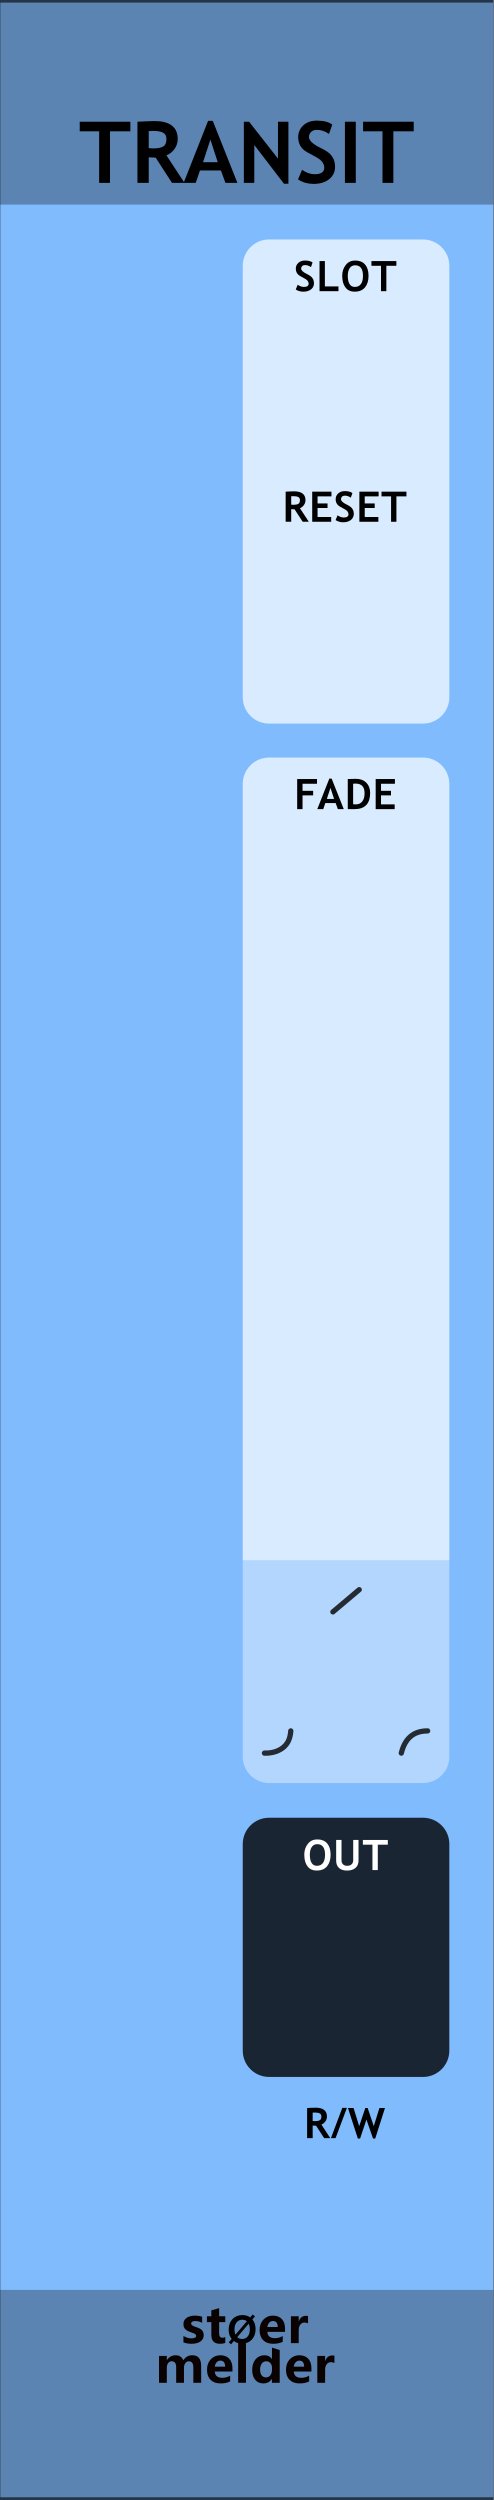
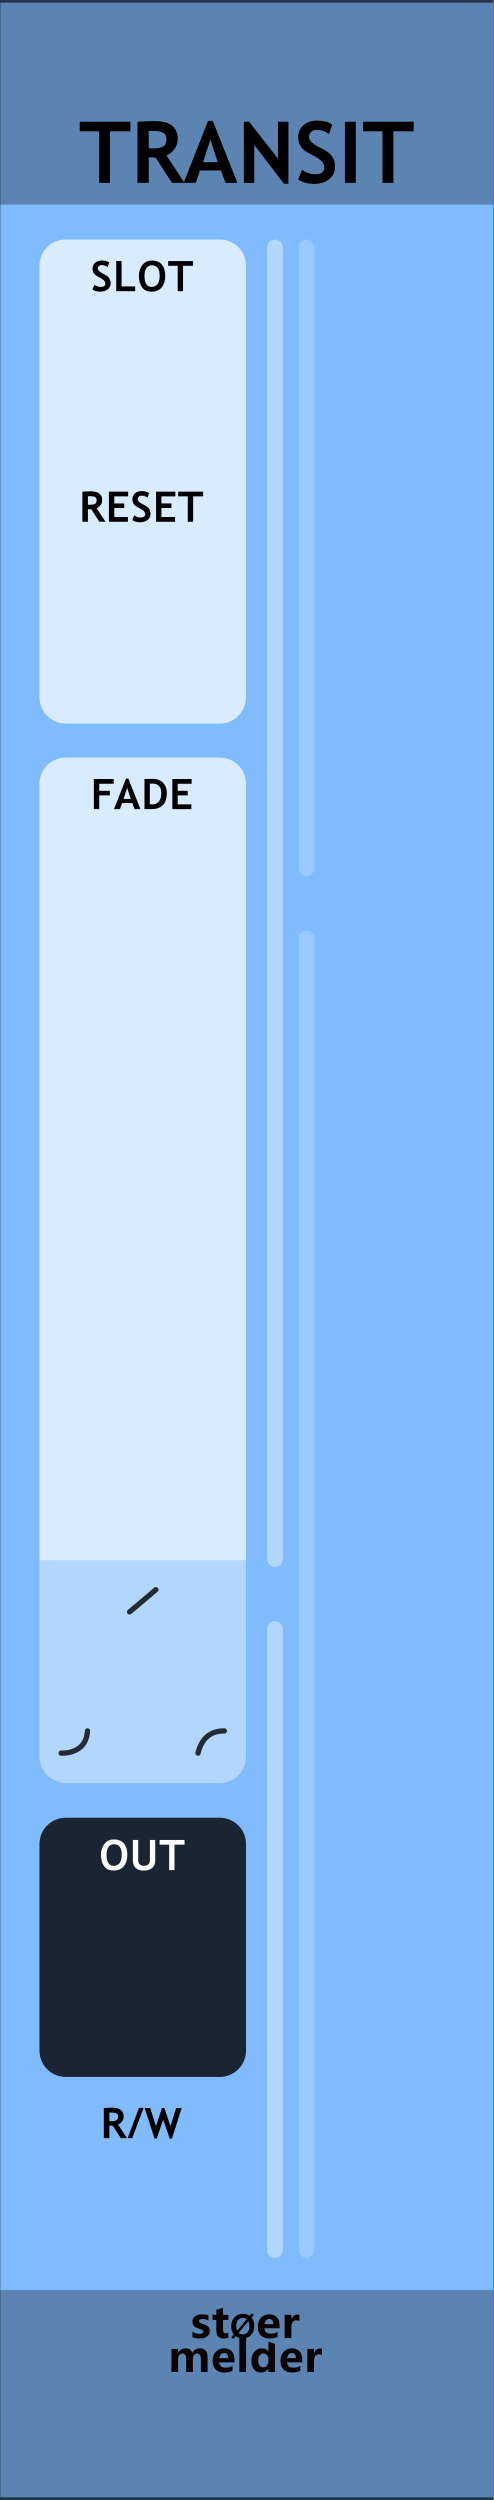
<svg xmlns="http://www.w3.org/2000/svg" width="100%" height="100%" viewBox="0 0 75 380" version="1.1" xml:space="preserve" style="fill-rule:evenodd;clip-rule:evenodd;stroke-linecap:round;stroke-linejoin:round;stroke-miterlimit:1.5;">
  <g id="panel" transform="matrix(0.834722,0,0,1.04324,-803.837,250.623)">
    <g transform="matrix(1.4975,0,0,0.958552,963,-240.242)">
      <rect x="0" y="0" width="60" height="380" style="fill:rgb(128,187,254);" />
    </g>
    <g transform="matrix(0.531338,0,0,1.76292,978.958,-852.772)">
      <rect x="-30.034" y="347.456" width="169.102" height="16.91" style="fill:rgb(4,4,4);fill-opacity:0.3;" />
    </g>
    <g transform="matrix(0.531338,0,0,1.81961,978.958,-538.829)">
      <rect x="-30.034" y="347.456" width="169.102" height="16.91" style="fill:rgb(4,4,4);fill-opacity:0.3;" />
    </g>
    <g transform="matrix(4.01174,0,0,25.5659,813.011,-292.473)">
      <rect x="37.388" y="2.043" width="22.397" height="14.247" style="fill:none;stroke:black;stroke-opacity:0.6;stroke-width:0.03px;" />
    </g>
    <g transform="matrix(1.198,0,0,0.958552,986.123,-213.59)">
      <g transform="matrix(13,0,0,13,-7.3125,0)">
        <path d="M0.364,-0.603L0.364,0L0.237,0L0.237,-0.603L0.01,-0.603L0.01,-0.715L0.602,-0.715L0.602,-0.603L0.364,-0.603Z" style="fill-rule:nonzero;" />
      </g>
      <g transform="matrix(13,0,0,13,0.641113,0)">
        <path d="M0.477,0L0.286,-0.295C0.266,-0.296 0.24,-0.297 0.205,-0.299L0.205,0L0.073,0L0.073,-0.715C0.08,-0.715 0.108,-0.717 0.156,-0.719C0.204,-0.721 0.242,-0.723 0.271,-0.723C0.453,-0.723 0.544,-0.652 0.544,-0.512C0.544,-0.469 0.531,-0.431 0.506,-0.396C0.481,-0.361 0.45,-0.337 0.412,-0.322L0.623,0L0.477,0ZM0.205,-0.605L0.205,-0.406C0.229,-0.404 0.246,-0.403 0.259,-0.403C0.312,-0.403 0.351,-0.411 0.375,-0.426C0.4,-0.441 0.412,-0.47 0.412,-0.513C0.412,-0.548 0.399,-0.573 0.373,-0.587C0.346,-0.601 0.305,-0.608 0.248,-0.608C0.234,-0.608 0.22,-0.607 0.205,-0.605Z" style="fill-rule:nonzero;" />
      </g>
      <g transform="matrix(13,0,0,13,8.58203,0)">
        <path d="M0.491,0L0.438,-0.145L0.193,-0.145L0.144,0L0.002,0L0.288,-0.725L0.343,-0.725L0.631,0L0.491,0ZM0.315,-0.506L0.229,-0.242L0.401,-0.242L0.315,-0.506Z" style="fill-rule:nonzero;" />
      </g>
      <g transform="matrix(13,0,0,13,16.8149,0)">
        <path d="M0.542,0.01L0.195,-0.443L0.195,0L0.073,0L0.073,-0.715L0.134,-0.715L0.472,-0.284L0.472,-0.715L0.594,-0.715L0.594,0.01L0.542,0.01Z" style="fill-rule:nonzero;" />
      </g>
      <g transform="matrix(13,0,0,13,25.4922,0)">
        <path d="M0.039,-0.04L0.086,-0.153C0.136,-0.118 0.185,-0.101 0.234,-0.101C0.308,-0.101 0.346,-0.127 0.346,-0.179C0.346,-0.203 0.337,-0.226 0.319,-0.249C0.302,-0.271 0.266,-0.295 0.211,-0.323C0.156,-0.351 0.119,-0.373 0.1,-0.391C0.081,-0.409 0.066,-0.43 0.056,-0.454C0.046,-0.479 0.041,-0.506 0.041,-0.535C0.041,-0.59 0.061,-0.636 0.101,-0.673C0.142,-0.709 0.194,-0.728 0.257,-0.728C0.34,-0.728 0.401,-0.712 0.439,-0.681L0.401,-0.572C0.356,-0.604 0.309,-0.62 0.26,-0.62C0.23,-0.62 0.208,-0.612 0.192,-0.596C0.176,-0.581 0.167,-0.561 0.167,-0.536C0.167,-0.495 0.213,-0.452 0.304,-0.408C0.352,-0.385 0.386,-0.363 0.407,-0.344C0.428,-0.324 0.444,-0.301 0.456,-0.275C0.467,-0.248 0.472,-0.219 0.472,-0.187C0.472,-0.129 0.449,-0.081 0.404,-0.044C0.358,-0.007 0.297,0.012 0.22,0.012C0.153,0.012 0.093,-0.005 0.039,-0.04Z" style="fill-rule:nonzero;" />
      </g>
      <g transform="matrix(13,0,0,13,32.1382,0)">
        <rect x="0.076" y="-0.715" width="0.127" height="0.715" style="fill-rule:nonzero;" />
      </g>
      <g transform="matrix(13,0,0,13,35.7564,0)">
        <path d="M0.364,-0.603L0.364,0L0.237,0L0.237,-0.603L0.01,-0.603L0.01,-0.715L0.602,-0.715L0.602,-0.603L0.364,-0.603Z" style="fill-rule:nonzero;" />
      </g>
    </g>
-     <g transform="matrix(0.840359,0,0,0.840359,175.891,16.2108)">
+     <g transform="matrix(0.72137,0,0,0.72137,293.701,27.4823)">
      <g transform="matrix(1.198,0,0,0.958552,893.633,-224.914)">
        <g transform="matrix(9,0,0,9,64.0056,347.267)">
          <path d="M0.919,0L0.762,0L0.762,-0.308C0.762,-0.391 0.732,-0.432 0.671,-0.432C0.643,-0.432 0.62,-0.42 0.602,-0.395C0.583,-0.369 0.574,-0.339 0.574,-0.303L0.574,0L0.417,0L0.417,-0.312C0.417,-0.392 0.387,-0.432 0.327,-0.432C0.298,-0.432 0.274,-0.42 0.256,-0.396C0.238,-0.372 0.229,-0.341 0.229,-0.301L0.229,0L0.072,0L0.072,-0.54L0.229,-0.54L0.229,-0.456L0.231,-0.456C0.25,-0.486 0.275,-0.51 0.307,-0.528C0.338,-0.545 0.371,-0.553 0.405,-0.553C0.481,-0.553 0.533,-0.519 0.561,-0.451C0.603,-0.519 0.663,-0.553 0.743,-0.553C0.86,-0.553 0.919,-0.481 0.919,-0.335L0.919,0Z" style="fill:rgb(10,1,1);fill-rule:nonzero;" />
        </g>
        <g transform="matrix(9,0,0,9,72.978,347.267)">
          <path d="M0.551,-0.226L0.196,-0.226C0.201,-0.142 0.252,-0.1 0.347,-0.1C0.407,-0.1 0.459,-0.115 0.505,-0.144L0.505,-0.028C0.456,-0.001 0.391,0.013 0.312,0.013C0.226,0.013 0.159,-0.011 0.111,-0.06C0.063,-0.108 0.04,-0.176 0.04,-0.262C0.04,-0.348 0.065,-0.419 0.116,-0.472C0.167,-0.526 0.23,-0.553 0.307,-0.553C0.384,-0.553 0.443,-0.53 0.487,-0.484C0.53,-0.437 0.551,-0.374 0.551,-0.292L0.551,-0.226ZM0.404,-0.324C0.404,-0.405 0.372,-0.445 0.306,-0.445C0.279,-0.445 0.255,-0.434 0.234,-0.412C0.214,-0.39 0.201,-0.361 0.195,-0.324L0.404,-0.324Z" style="fill:rgb(10,1,1);fill-rule:nonzero;" />
        </g>
        <g transform="matrix(9,0,0,9,78.3513,347.267)">
          <rect x="0.069" y="-0.799" width="0.157" height="0.799" style="fill:rgb(10,1,1);fill-rule:nonzero;" />
        </g>
        <g transform="matrix(9,0,0,9,81.1494,347.267)">
          <path d="M0.593,0L0.436,0L0.436,-0.076L0.433,-0.076C0.395,-0.017 0.339,0.013 0.264,0.013C0.195,0.013 0.141,-0.011 0.1,-0.06C0.06,-0.108 0.04,-0.174 0.04,-0.258C0.04,-0.346 0.062,-0.418 0.108,-0.472C0.153,-0.526 0.212,-0.553 0.286,-0.553C0.356,-0.553 0.405,-0.528 0.433,-0.477L0.436,-0.477L0.438,-0.707L0.593,-0.658L0.593,0ZM0.438,-0.306C0.438,-0.342 0.427,-0.372 0.405,-0.396C0.383,-0.42 0.356,-0.432 0.323,-0.432C0.284,-0.432 0.254,-0.417 0.232,-0.386C0.21,-0.356 0.199,-0.315 0.199,-0.263C0.199,-0.213 0.21,-0.175 0.231,-0.148C0.252,-0.121 0.281,-0.108 0.318,-0.108C0.353,-0.108 0.382,-0.122 0.404,-0.15C0.427,-0.179 0.438,-0.215 0.438,-0.261L0.438,-0.306Z" style="fill:rgb(10,1,1);fill-rule:nonzero;" />
        </g>
        <g transform="matrix(9,0,0,9,87.2654,347.267)">
          <path d="M0.551,-0.226L0.196,-0.226C0.201,-0.142 0.252,-0.1 0.347,-0.1C0.407,-0.1 0.459,-0.115 0.505,-0.144L0.505,-0.028C0.456,-0.001 0.391,0.013 0.312,0.013C0.226,0.013 0.159,-0.011 0.111,-0.06C0.063,-0.108 0.04,-0.176 0.04,-0.262C0.04,-0.348 0.065,-0.419 0.116,-0.472C0.167,-0.526 0.23,-0.553 0.307,-0.553C0.384,-0.553 0.443,-0.53 0.487,-0.484C0.53,-0.437 0.551,-0.374 0.551,-0.292L0.551,-0.226ZM0.404,-0.324C0.404,-0.405 0.372,-0.445 0.306,-0.445C0.279,-0.445 0.255,-0.434 0.234,-0.412C0.214,-0.39 0.201,-0.361 0.195,-0.324L0.404,-0.324Z" style="fill:rgb(10,1,1);fill-rule:nonzero;" />
        </g>
        <g transform="matrix(9,0,0,9,92.6386,347.267)">
          <path d="M0.416,-0.397C0.397,-0.408 0.374,-0.414 0.346,-0.414C0.31,-0.414 0.282,-0.4 0.261,-0.373C0.24,-0.345 0.229,-0.308 0.229,-0.26L0.229,0L0.072,0L0.072,-0.54L0.229,-0.54L0.229,-0.438L0.231,-0.438C0.257,-0.512 0.305,-0.549 0.374,-0.549C0.392,-0.549 0.406,-0.547 0.416,-0.543L0.416,-0.397Z" style="fill:rgb(10,1,1);fill-rule:nonzero;" />
        </g>
      </g>
      <g transform="matrix(1.198,0,0,0.958552,893.495,-231.786)">
        <g transform="matrix(9,0,0,9,68.6657,347.267)">
          <path d="M0.058,-0.145C0.112,-0.112 0.165,-0.096 0.216,-0.096C0.281,-0.096 0.314,-0.113 0.314,-0.148C0.314,-0.173 0.287,-0.193 0.233,-0.21C0.166,-0.231 0.12,-0.254 0.095,-0.28C0.07,-0.305 0.058,-0.34 0.058,-0.383C0.058,-0.436 0.079,-0.478 0.122,-0.508C0.165,-0.538 0.221,-0.553 0.291,-0.553C0.34,-0.553 0.388,-0.546 0.434,-0.531L0.434,-0.407C0.392,-0.432 0.346,-0.444 0.295,-0.444C0.27,-0.444 0.25,-0.44 0.235,-0.431C0.22,-0.422 0.212,-0.41 0.212,-0.396C0.212,-0.371 0.235,-0.351 0.28,-0.335C0.329,-0.319 0.366,-0.304 0.39,-0.291C0.415,-0.278 0.434,-0.26 0.447,-0.238C0.459,-0.216 0.466,-0.191 0.466,-0.163C0.466,-0.107 0.444,-0.064 0.399,-0.033C0.354,-0.002 0.295,0.013 0.22,0.013C0.162,0.013 0.107,0.004 0.058,-0.015L0.058,-0.145Z" style="fill:rgb(10,1,1);fill-rule:nonzero;" />
        </g>
        <g transform="matrix(9,0,0,9,73.2436,347.267)">
          <path d="M0.39,-0.006C0.366,0.007 0.33,0.013 0.282,0.013C0.167,0.013 0.11,-0.047 0.11,-0.167L0.11,-0.422L0.021,-0.422L0.021,-0.54L0.11,-0.54L0.11,-0.659L0.267,-0.704L0.267,-0.54L0.39,-0.54L0.39,-0.422L0.267,-0.422L0.267,-0.195C0.267,-0.137 0.289,-0.108 0.335,-0.108C0.353,-0.108 0.371,-0.114 0.39,-0.124L0.39,-0.006Z" style="fill:rgb(10,1,1);fill-rule:nonzero;" />
        </g>
        <g transform="matrix(6.6,0,0,6.6,77.1051,347.267)">
          <path d="M0.106,0.032L0.043,-0.021L0.122,-0.115C0.067,-0.183 0.04,-0.268 0.04,-0.368C0.04,-0.487 0.075,-0.584 0.144,-0.658C0.213,-0.732 0.305,-0.769 0.418,-0.769C0.5,-0.769 0.571,-0.748 0.63,-0.706L0.698,-0.785L0.761,-0.733L0.689,-0.65C0.748,-0.581 0.778,-0.493 0.778,-0.384C0.778,-0.266 0.743,-0.17 0.674,-0.097C0.605,-0.023 0.516,0.013 0.406,0.013C0.32,0.013 0.246,-0.011 0.182,-0.059L0.106,0.032ZM0.54,-0.6C0.506,-0.628 0.463,-0.642 0.413,-0.642C0.349,-0.642 0.297,-0.617 0.258,-0.569C0.218,-0.52 0.199,-0.455 0.199,-0.375C0.199,-0.319 0.208,-0.273 0.227,-0.234L0.54,-0.6ZM0.275,-0.165C0.311,-0.131 0.356,-0.114 0.409,-0.114C0.473,-0.114 0.524,-0.137 0.563,-0.184C0.601,-0.231 0.62,-0.294 0.62,-0.374C0.62,-0.435 0.61,-0.488 0.588,-0.533L0.275,-0.165Z" style="fill-rule:nonzero;" />
        </g>
        <g transform="matrix(9,0,0,9,82.6053,347.267)">
          <path d="M0.551,-0.226L0.196,-0.226C0.201,-0.142 0.252,-0.1 0.347,-0.1C0.407,-0.1 0.459,-0.115 0.505,-0.144L0.505,-0.028C0.456,-0.001 0.391,0.013 0.312,0.013C0.226,0.013 0.159,-0.011 0.111,-0.06C0.063,-0.108 0.04,-0.176 0.04,-0.262C0.04,-0.348 0.065,-0.419 0.116,-0.472C0.167,-0.526 0.23,-0.553 0.307,-0.553C0.384,-0.553 0.443,-0.53 0.487,-0.484C0.53,-0.437 0.551,-0.374 0.551,-0.292L0.551,-0.226ZM0.404,-0.324C0.404,-0.405 0.372,-0.445 0.306,-0.445C0.279,-0.445 0.255,-0.434 0.234,-0.412C0.214,-0.39 0.201,-0.361 0.195,-0.324L0.404,-0.324Z" style="fill:rgb(10,1,1);fill-rule:nonzero;" />
        </g>
        <g transform="matrix(9,0,0,9,87.9786,347.267)">
          <path d="M0.416,-0.397C0.397,-0.408 0.374,-0.414 0.346,-0.414C0.31,-0.414 0.282,-0.4 0.261,-0.373C0.24,-0.345 0.229,-0.308 0.229,-0.26L0.229,0L0.072,0L0.072,-0.54L0.229,-0.54L0.229,-0.438L0.231,-0.438C0.257,-0.512 0.305,-0.549 0.374,-0.549C0.392,-0.549 0.406,-0.547 0.416,-0.543L0.416,-0.397Z" style="fill:rgb(10,1,1);fill-rule:nonzero;" />
        </g>
      </g>
    </g>
-     <g transform="matrix(1.198,0,0,0.958552,976.341,21.5481)">
+     <g transform="matrix(1.198,0,0,0.958552,939.321,21.5481)">
      <g transform="matrix(6.4,0,0,6.4,35.0779,51.8924)">
        <path d="M0.477,0L0.286,-0.295C0.266,-0.296 0.24,-0.297 0.205,-0.299L0.205,0L0.073,0L0.073,-0.715C0.08,-0.715 0.108,-0.717 0.156,-0.719C0.204,-0.721 0.242,-0.723 0.271,-0.723C0.453,-0.723 0.544,-0.652 0.544,-0.512C0.544,-0.469 0.531,-0.431 0.506,-0.396C0.481,-0.361 0.45,-0.337 0.412,-0.322L0.623,0L0.477,0ZM0.205,-0.605L0.205,-0.406C0.229,-0.404 0.246,-0.403 0.259,-0.403C0.312,-0.403 0.351,-0.411 0.375,-0.426C0.4,-0.441 0.412,-0.47 0.412,-0.513C0.412,-0.548 0.399,-0.573 0.373,-0.587C0.346,-0.601 0.305,-0.608 0.248,-0.608C0.234,-0.608 0.22,-0.607 0.205,-0.605Z" style="fill-rule:nonzero;" />
      </g>
      <g transform="matrix(6.4,0,0,6.4,39.1153,51.8924)">
        <path d="M0.118,0L0.008,0L0.278,-0.718L0.387,-0.718L0.118,0Z" style="fill-rule:nonzero;" />
      </g>
      <g transform="matrix(6.4,0,0,6.4,41.7402,51.8924)">
        <path d="M0.65,0.01L0.598,0.01L0.441,-0.441L0.29,0.01L0.237,0.01L0.002,-0.715L0.135,-0.715L0.269,-0.284L0.414,-0.715L0.47,-0.715L0.615,-0.284L0.749,-0.715L0.881,-0.715L0.65,0.01Z" style="fill-rule:nonzero;" />
      </g>
    </g>
-     <g transform="matrix(0.552947,0,0,2.63391,1004.38,-355.276)">
+     <g transform="matrix(0.552947,0,0,2.63391,967.362,-355.276)">
      <path d="M73.138,58.379C73.138,57.576 69.254,56.924 64.471,56.924L13.773,56.924C8.99,56.924 5.107,57.576 5.107,58.379L5.107,82.248C5.107,83.052 8.99,83.704 13.773,83.704L64.471,83.704C69.254,83.704 73.138,83.052 73.138,82.248L73.138,58.379Z" style="fill:white;fill-opacity:0.7;" />
    </g>
-     <g transform="matrix(0.552947,0,0,4.36805,1004.38,-378.505)">
+     <g transform="matrix(-0.0423947,0,0,7.22241,1014.73,-616.47)">
+       <path d="M73.138,57.083C73.138,56.995 57.896,56.924 39.122,56.924C20.349,56.924 5.107,56.995 5.107,57.083L5.107,83.544C5.107,83.632 20.349,83.704 39.122,83.704C57.896,83.704 73.138,83.632 73.138,83.544L73.138,57.083Z" style="fill:white;fill-opacity:0.4;" />
+     </g>
+     <g transform="matrix(-0.0423947,0,0,3.46347,1014.73,-201.167)">
+       <path d="M73.138,57.257C73.138,57.073 57.896,56.924 39.122,56.924C20.349,56.924 5.107,57.073 5.107,57.257L5.107,83.371C5.107,83.555 20.349,83.704 39.122,83.704C57.896,83.704 73.138,83.555 73.138,83.371L73.138,57.257Z" style="fill:white;fill-opacity:0.4;" />
+     </g>
+     <g transform="matrix(-0.0423947,0,0,7.22241,1020.49,-515.804)">
+       <path d="M73.138,57.083C73.138,56.995 57.896,56.924 39.122,56.924C20.349,56.924 5.107,56.995 5.107,57.083L5.107,83.544C5.107,83.632 20.349,83.704 39.122,83.704C57.896,83.704 73.138,83.632 73.138,83.544L73.138,57.083Z" style="fill:white;fill-opacity:0.2;" />
+     </g>
+     <g transform="matrix(-0.0423947,0,0,3.46347,1020.49,-402.498)">
+       <path d="M73.138,57.257C73.138,57.073 57.896,56.924 39.122,56.924C20.349,56.924 5.107,57.073 5.107,57.257L5.107,83.371C5.107,83.555 20.349,83.704 39.122,83.704C57.896,83.704 73.138,83.555 73.138,83.371L73.138,57.257Z" style="fill:white;fill-opacity:0.2;" />
+     </g>
+     <g transform="matrix(0.552947,0,0,4.36805,967.362,-378.505)">
      <path d="M73.138,57.801C73.138,57.317 69.254,56.924 64.471,56.924L13.773,56.924C8.99,56.924 5.107,57.317 5.107,57.801L5.107,83.704L73.138,83.704L73.138,57.801Z" style="fill:white;fill-opacity:0.7;" />
    </g>
-     <g transform="matrix(0.552947,0,0,1.21117,1004.38,-81.8259)">
+     <g transform="matrix(0.552947,0,0,1.21117,967.362,-81.8259)">
      <path d="M73.138,56.924L5.107,56.924L5.107,80.538C5.107,82.285 8.99,83.704 13.773,83.704L64.471,83.704C69.254,83.704 73.138,82.285 73.138,80.538L73.138,56.924Z" style="fill:white;fill-opacity:0.4;" />
    </g>
-     <g transform="matrix(1.198,0,0,0.958552,976.5,-247.552)">
+     <g transform="matrix(1.198,0,0,0.958552,939.48,-247.552)">
      <g transform="matrix(6.4,0,0,6.4,33.4327,51.8924)">
        <path d="M0.039,-0.04L0.086,-0.153C0.136,-0.118 0.185,-0.101 0.234,-0.101C0.308,-0.101 0.346,-0.127 0.346,-0.179C0.346,-0.203 0.337,-0.226 0.319,-0.249C0.302,-0.271 0.266,-0.295 0.211,-0.323C0.156,-0.351 0.119,-0.373 0.1,-0.391C0.081,-0.409 0.066,-0.43 0.056,-0.454C0.046,-0.479 0.041,-0.506 0.041,-0.535C0.041,-0.59 0.061,-0.636 0.101,-0.673C0.142,-0.709 0.194,-0.728 0.257,-0.728C0.34,-0.728 0.401,-0.712 0.439,-0.681L0.401,-0.572C0.356,-0.604 0.309,-0.62 0.26,-0.62C0.23,-0.62 0.208,-0.612 0.192,-0.596C0.176,-0.581 0.167,-0.561 0.167,-0.536C0.167,-0.495 0.213,-0.452 0.304,-0.408C0.352,-0.385 0.386,-0.363 0.407,-0.344C0.428,-0.324 0.444,-0.301 0.456,-0.275C0.467,-0.248 0.472,-0.219 0.472,-0.187C0.472,-0.129 0.449,-0.081 0.404,-0.044C0.358,-0.007 0.297,0.012 0.22,0.012C0.153,0.012 0.093,-0.005 0.039,-0.04Z" style="fill-rule:nonzero;" />
      </g>
      <g transform="matrix(6.4,0,0,6.4,36.8326,51.8924)">
        <path d="M0.073,0L0.073,-0.715L0.2,-0.715L0.2,-0.113L0.523,-0.113L0.523,0L0.073,0Z" style="fill-rule:nonzero;" />
      </g>
      <g transform="matrix(6.4,0,0,6.4,40.4981,51.8924)">
        <path d="M0.039,-0.364C0.039,-0.466 0.067,-0.552 0.123,-0.622C0.179,-0.693 0.253,-0.728 0.347,-0.728C0.45,-0.728 0.528,-0.696 0.583,-0.632C0.637,-0.569 0.664,-0.479 0.664,-0.364C0.664,-0.249 0.636,-0.157 0.579,-0.089C0.522,-0.022 0.441,0.012 0.337,0.012C0.241,0.012 0.167,-0.021 0.116,-0.088C0.065,-0.155 0.039,-0.247 0.039,-0.364ZM0.171,-0.364C0.171,-0.28 0.185,-0.215 0.213,-0.169C0.242,-0.124 0.283,-0.101 0.337,-0.101C0.4,-0.101 0.449,-0.123 0.482,-0.168C0.516,-0.213 0.532,-0.278 0.532,-0.364C0.532,-0.531 0.47,-0.615 0.347,-0.615C0.29,-0.615 0.247,-0.593 0.216,-0.547C0.186,-0.502 0.171,-0.441 0.171,-0.364Z" style="fill-rule:nonzero;" />
      </g>
      <g transform="matrix(6.4,0,0,6.4,45.1261,51.8924)">
        <path d="M0.364,-0.603L0.364,0L0.237,0L0.237,-0.603L0.01,-0.603L0.01,-0.715L0.602,-0.715L0.602,-0.603L0.364,-0.603Z" style="fill-rule:nonzero;" />
      </g>
    </g>
-     <g transform="matrix(1.198,0,0,0.958552,976.369,-213.956)">
+     <g transform="matrix(1.198,0,0,0.958552,939.349,-213.956)">
      <g transform="matrix(6.4,0,0,6.4,31.7921,51.8924)">
        <path d="M0.477,0L0.286,-0.295C0.266,-0.296 0.24,-0.297 0.205,-0.299L0.205,0L0.073,0L0.073,-0.715C0.08,-0.715 0.108,-0.717 0.156,-0.719C0.204,-0.721 0.242,-0.723 0.271,-0.723C0.453,-0.723 0.544,-0.652 0.544,-0.512C0.544,-0.469 0.531,-0.431 0.506,-0.396C0.481,-0.361 0.45,-0.337 0.412,-0.322L0.623,0L0.477,0ZM0.205,-0.605L0.205,-0.406C0.229,-0.404 0.246,-0.403 0.259,-0.403C0.312,-0.403 0.351,-0.411 0.375,-0.426C0.4,-0.441 0.412,-0.47 0.412,-0.513C0.412,-0.548 0.399,-0.573 0.373,-0.587C0.346,-0.601 0.305,-0.608 0.248,-0.608C0.234,-0.608 0.22,-0.607 0.205,-0.605Z" style="fill-rule:nonzero;" />
      </g>
      <g transform="matrix(6.4,0,0,6.4,35.8295,51.8924)">
        <path d="M0.2,-0.603L0.2,-0.435L0.437,-0.435L0.437,-0.327L0.2,-0.327L0.2,-0.113L0.524,-0.113L0.524,0L0.073,0L0.073,-0.715L0.53,-0.715L0.53,-0.603L0.2,-0.603Z" style="fill-rule:nonzero;" />
      </g>
      <g transform="matrix(6.4,0,0,6.4,39.5981,51.8924)">
        <path d="M0.039,-0.04L0.086,-0.153C0.136,-0.118 0.185,-0.101 0.234,-0.101C0.308,-0.101 0.346,-0.127 0.346,-0.179C0.346,-0.203 0.337,-0.226 0.319,-0.249C0.302,-0.271 0.266,-0.295 0.211,-0.323C0.156,-0.351 0.119,-0.373 0.1,-0.391C0.081,-0.409 0.066,-0.43 0.056,-0.454C0.046,-0.479 0.041,-0.506 0.041,-0.535C0.041,-0.59 0.061,-0.636 0.101,-0.673C0.142,-0.709 0.194,-0.728 0.257,-0.728C0.34,-0.728 0.401,-0.712 0.439,-0.681L0.401,-0.572C0.356,-0.604 0.309,-0.62 0.26,-0.62C0.23,-0.62 0.208,-0.612 0.192,-0.596C0.176,-0.581 0.167,-0.561 0.167,-0.536C0.167,-0.495 0.213,-0.452 0.304,-0.408C0.352,-0.385 0.386,-0.363 0.407,-0.344C0.428,-0.324 0.444,-0.301 0.456,-0.275C0.467,-0.248 0.472,-0.219 0.472,-0.187C0.472,-0.129 0.449,-0.081 0.404,-0.044C0.358,-0.007 0.297,0.012 0.22,0.012C0.153,0.012 0.093,-0.005 0.039,-0.04Z" style="fill-rule:nonzero;" />
      </g>
      <g transform="matrix(6.4,0,0,6.4,42.998,51.8924)">
        <path d="M0.2,-0.603L0.2,-0.435L0.437,-0.435L0.437,-0.327L0.2,-0.327L0.2,-0.113L0.524,-0.113L0.524,0L0.073,0L0.073,-0.715L0.53,-0.715L0.53,-0.603L0.2,-0.603Z" style="fill-rule:nonzero;" />
      </g>
      <g transform="matrix(6.4,0,0,6.4,46.7666,51.8924)">
        <path d="M0.364,-0.603L0.364,0L0.237,0L0.237,-0.603L0.01,-0.603L0.01,-0.715L0.602,-0.715L0.602,-0.603L0.364,-0.603Z" style="fill-rule:nonzero;" />
      </g>
    </g>
-     <g transform="matrix(1.198,0,0,0.958552,976.481,-172.085)">
+     <g transform="matrix(1.198,0,0,0.958552,939.461,-172.085)">
      <g transform="matrix(6.4,0,0,6.4,33.4514,51.8924)">
        <path d="M0.2,-0.603L0.2,-0.435L0.452,-0.435L0.452,-0.327L0.2,-0.327L0.2,0L0.073,0L0.073,-0.715L0.544,-0.715L0.544,-0.603L0.2,-0.603Z" style="fill-rule:nonzero;" />
      </g>
      <g transform="matrix(6.4,0,0,6.4,36.9607,51.8924)">
        <path d="M0.491,0L0.438,-0.145L0.193,-0.145L0.144,0L0.002,0L0.288,-0.725L0.343,-0.725L0.631,0L0.491,0ZM0.315,-0.506L0.229,-0.242L0.401,-0.242L0.315,-0.506Z" style="fill-rule:nonzero;" />
      </g>
      <g transform="matrix(6.4,0,0,6.4,41.1418,51.8924)">
        <path d="M0.232,0L0.073,0L0.073,-0.715C0.174,-0.718 0.238,-0.72 0.264,-0.72C0.368,-0.72 0.451,-0.69 0.512,-0.629C0.573,-0.568 0.604,-0.487 0.604,-0.386C0.604,-0.129 0.48,0 0.232,0ZM0.2,-0.604L0.2,-0.116C0.221,-0.114 0.243,-0.113 0.267,-0.113C0.331,-0.113 0.381,-0.136 0.417,-0.183C0.454,-0.229 0.472,-0.294 0.472,-0.378C0.472,-0.531 0.401,-0.607 0.258,-0.607C0.245,-0.607 0.225,-0.606 0.2,-0.604Z" style="fill-rule:nonzero;" />
      </g>
      <g transform="matrix(6.4,0,0,6.4,45.3823,51.8924)">
        <path d="M0.2,-0.603L0.2,-0.435L0.437,-0.435L0.437,-0.327L0.2,-0.327L0.2,-0.113L0.524,-0.113L0.524,0L0.073,0L0.073,-0.715L0.53,-0.715L0.53,-0.603L0.2,-0.603Z" style="fill-rule:nonzero;" />
      </g>
    </g>
-     <g transform="matrix(0.552947,0,0,1.41025,1004.38,-55.668)">
+     <g transform="matrix(0.552947,0,0,1.41025,967.362,-55.668)">
      <path d="M73.138,59.642C73.138,58.142 69.254,56.924 64.471,56.924L13.773,56.924C8.99,56.924 5.107,58.142 5.107,59.642L5.107,80.985C5.107,82.486 8.99,83.704 13.773,83.704L64.471,83.704C69.254,83.704 73.138,82.486 73.138,80.985L73.138,59.642Z" style="fill-opacity:0.8;" />
    </g>
-     <g transform="matrix(1.198,0,0,0.958552,976.5,-17.508)">
+     <g transform="matrix(1.198,0,0,0.958552,939.48,-17.508)">
      <g transform="matrix(6.4,0,0,6.4,34.7326,51.8924)">
        <path d="M0.039,-0.364C0.039,-0.466 0.067,-0.552 0.123,-0.622C0.179,-0.693 0.253,-0.728 0.347,-0.728C0.45,-0.728 0.528,-0.696 0.583,-0.632C0.637,-0.569 0.664,-0.479 0.664,-0.364C0.664,-0.249 0.636,-0.157 0.579,-0.089C0.522,-0.022 0.441,0.012 0.337,0.012C0.241,0.012 0.167,-0.021 0.116,-0.088C0.065,-0.155 0.039,-0.247 0.039,-0.364ZM0.171,-0.364C0.171,-0.28 0.185,-0.215 0.213,-0.169C0.242,-0.124 0.283,-0.101 0.337,-0.101C0.4,-0.101 0.449,-0.123 0.482,-0.168C0.516,-0.213 0.532,-0.278 0.532,-0.364C0.532,-0.531 0.47,-0.615 0.347,-0.615C0.29,-0.615 0.247,-0.593 0.216,-0.547C0.186,-0.502 0.171,-0.441 0.171,-0.364Z" style="fill:white;fill-rule:nonzero;" />
      </g>
      <g transform="matrix(6.4,0,0,6.4,39.3606,51.8924)">
        <path d="M0.073,-0.715L0.2,-0.715L0.2,-0.23C0.2,-0.192 0.212,-0.161 0.235,-0.137C0.259,-0.113 0.291,-0.101 0.332,-0.101C0.378,-0.101 0.414,-0.112 0.439,-0.136C0.465,-0.16 0.478,-0.192 0.478,-0.233L0.478,-0.715L0.604,-0.715L0.604,-0.223C0.604,-0.15 0.58,-0.092 0.531,-0.05C0.481,-0.009 0.415,0.012 0.333,0.012C0.25,0.012 0.186,-0.008 0.141,-0.049C0.096,-0.09 0.073,-0.148 0.073,-0.224L0.073,-0.715Z" style="fill:white;fill-rule:nonzero;" />
      </g>
      <g transform="matrix(6.4,0,0,6.4,43.8261,51.8924)">
        <path d="M0.364,-0.603L0.364,0L0.237,0L0.237,-0.603L0.01,-0.603L0.01,-0.715L0.602,-0.715L0.602,-0.603L0.364,-0.603Z" style="fill:white;fill-rule:nonzero;" />
      </g>
    </g>
-     <g transform="matrix(1,0,0,1,0.838517,-0.756091)">
+     <g transform="matrix(1,0,0,1,-36.1815,-0.756091)">
      <g transform="matrix(1.198,0,0,0.958552,965.395,-243.563)">
        <path d="M37.5,270.735C38.649,270.765 39.547,270.459 40.2,269.993C40.982,269.435 41.412,268.611 41.5,267.359" style="fill:none;stroke:black;stroke-opacity:0.8;stroke-width:0.8px;stroke-linejoin:miter;" />
      </g>
      <g transform="matrix(1.198,0,0,0.958552,990.314,-243.563)">
        <path d="M37.5,270.735C38.039,268.526 39.337,267.353 41.5,267.359" style="fill:none;stroke:black;stroke-opacity:0.8;stroke-width:0.8px;stroke-linejoin:miter;" />
      </g>
    </g>
-     <g transform="matrix(1.198,0,0,0.958552,978.693,-264.896)">
+     <g transform="matrix(1.198,0,0,0.958552,941.673,-264.896)">
      <path d="M37.5,270.735L41.5,267.359" style="fill:none;stroke:black;stroke-opacity:0.8;stroke-width:0.8px;stroke-linejoin:miter;" />
    </g>
  </g>
</svg>
